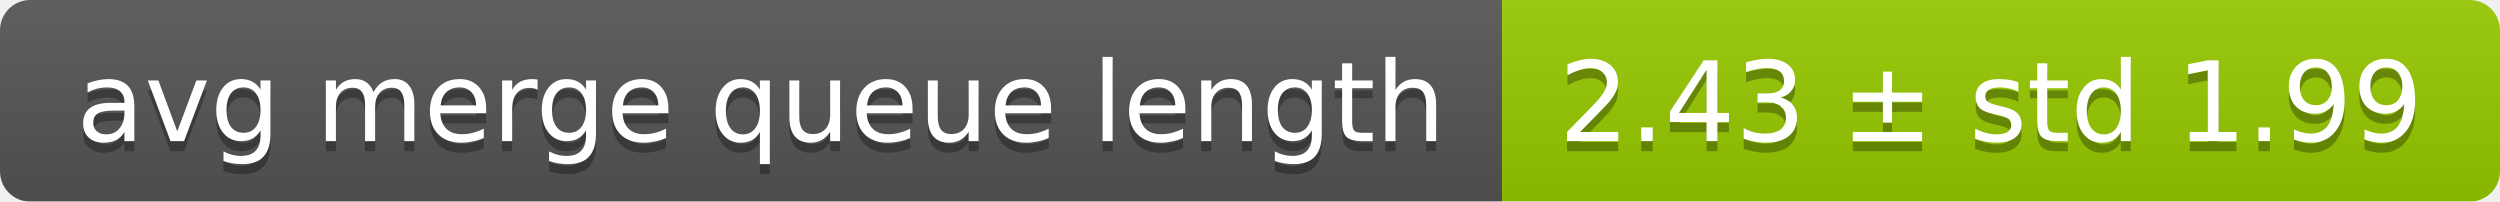
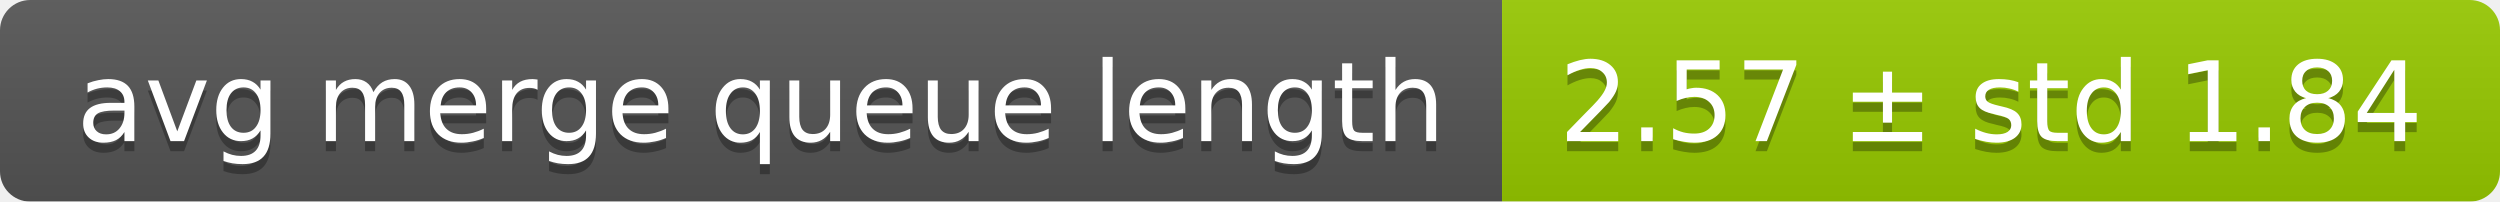
<svg xmlns="http://www.w3.org/2000/svg" width="248" height="20">
  <linearGradient id="smooth" x2="0" y2="100%">
    <stop offset="0" stop-color="#bbb" stop-opacity=".1" />
    <stop offset="1" stop-opacity=".1" />
  </linearGradient>
  <mask id="round">
    <rect width="248" height="20" rx="3" fill="#fff" />
  </mask>
  <g mask="url(#round)">
    <rect width="149" height="20" fill="#555" />
    <rect x="149" width="99" height="20" fill="#97ca00" />
    <rect width="248" height="20" fill="url(#smooth)" />
  </g>
  <g fill="#fff" text-anchor="middle" font-family="DejaVu Sans,Verdana,Geneva,sans-serif" font-size="11">
    <text x="75.5" y="15" fill="#010101" fill-opacity=".3">avg merge queue length</text>
    <text x="75.5" y="14">avg merge queue length</text>
-     <text x="197.5" y="15" fill="#010101" fill-opacity=".3">2.43 ± std 1.99</text>
-     <text x="197.5" y="14">2.43 ± std 1.99</text>
+     <text x="197.5" y="15" fill="#010101" fill-opacity=".3">2.57 ± std 1.84</text>
+     <text x="197.5" y="14">2.57 ± std 1.84</text>
  </g>
</svg>
